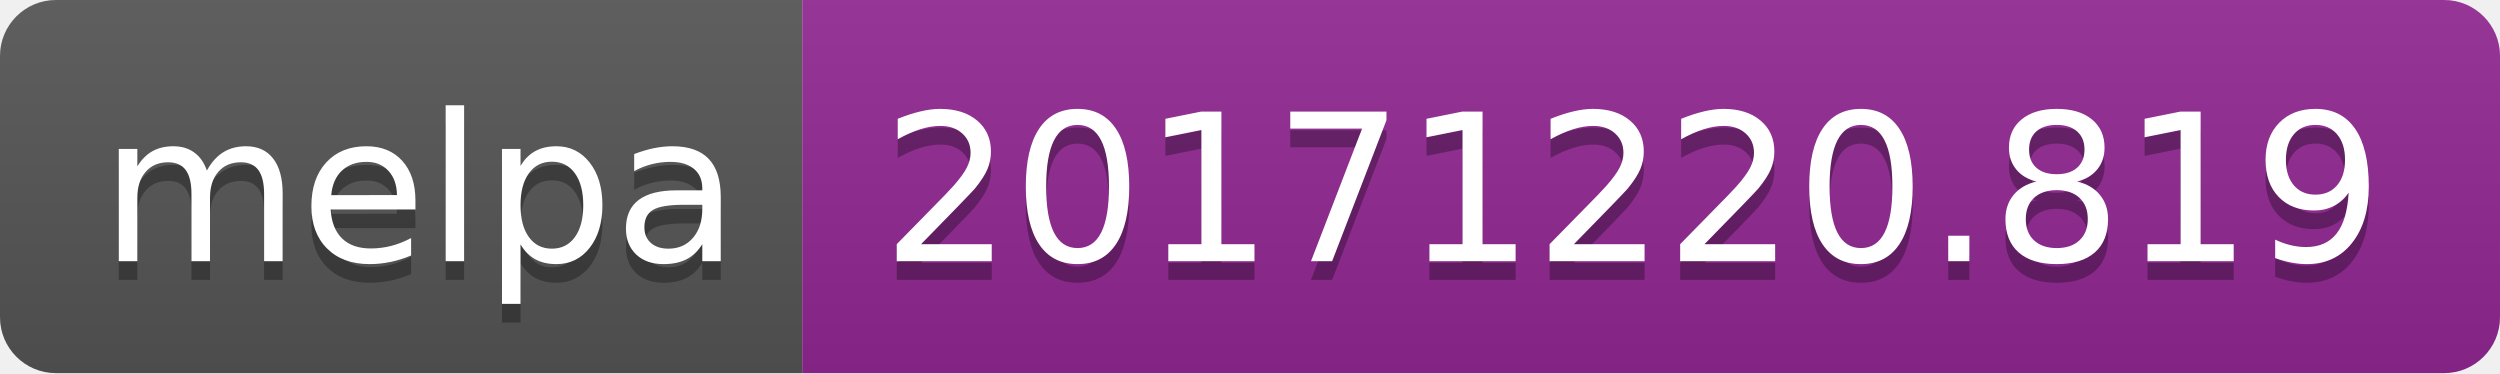
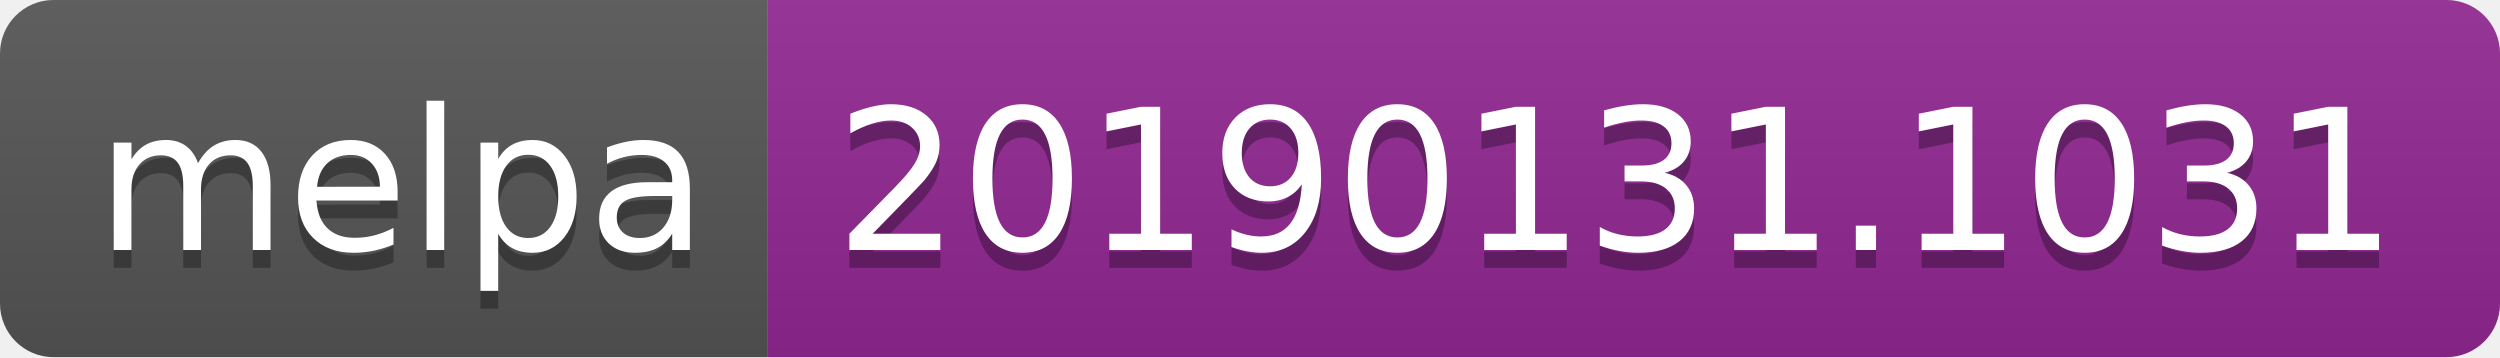
- <svg xmlns="http://www.w3.org/2000/svg" width="134" height="20">
+ <svg xmlns="http://www.w3.org/2000/svg" width="140" height="20">
  <linearGradient id="b" x2="0" y2="100%">
    <stop offset="0" stop-color="#bbb" stop-opacity=".1" />
    <stop offset="1" stop-opacity=".1" />
  </linearGradient>
  <clipPath id="a">
-     <rect width="134" height="20" rx="3" fill="#fff" />
+     <rect width="140" height="20" rx="3" fill="#fff" />
  </clipPath>
  <g clip-path="url(#a)">
    <path fill="#555" d="M0 0h43v20H0z" />
-     <path fill="#922793" d="M43 0h91v20H43z" />
-     <path fill="url(#b)" d="M0 0h134v20H0z" />
+     <path fill="#922793" d="M43 0h97v20H43z" />
+     <path fill="url(#b)" d="M0 0h140v20H0z" />
  </g>
  <g fill="#fff" text-anchor="middle" font-family="DejaVu Sans,Verdana,Geneva,sans-serif" font-size="110">
    <text x="225" y="150" fill="#010101" fill-opacity=".3" transform="scale(.1)" textLength="330">melpa</text>
    <text x="225" y="140" transform="scale(.1)" textLength="330">melpa</text>
-     <text x="875" y="150" fill="#010101" fill-opacity=".3" transform="scale(.1)" textLength="810">20171220.819</text>
-     <text x="875" y="140" transform="scale(.1)" textLength="810">20171220.819</text>
+     <text x="905" y="150" fill="#010101" fill-opacity=".3" transform="scale(.1)" textLength="870">20190131.1031</text>
+     <text x="905" y="140" transform="scale(.1)" textLength="870">20190131.1031</text>
  </g>
</svg>
